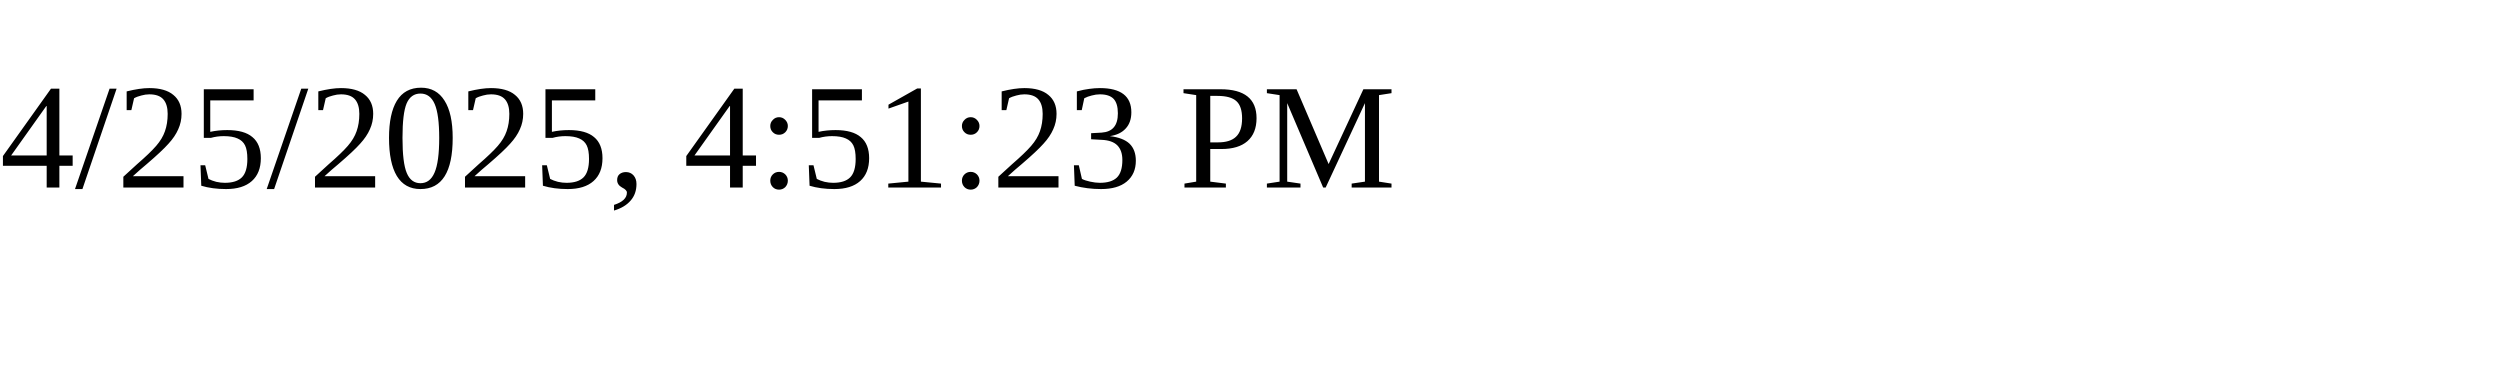
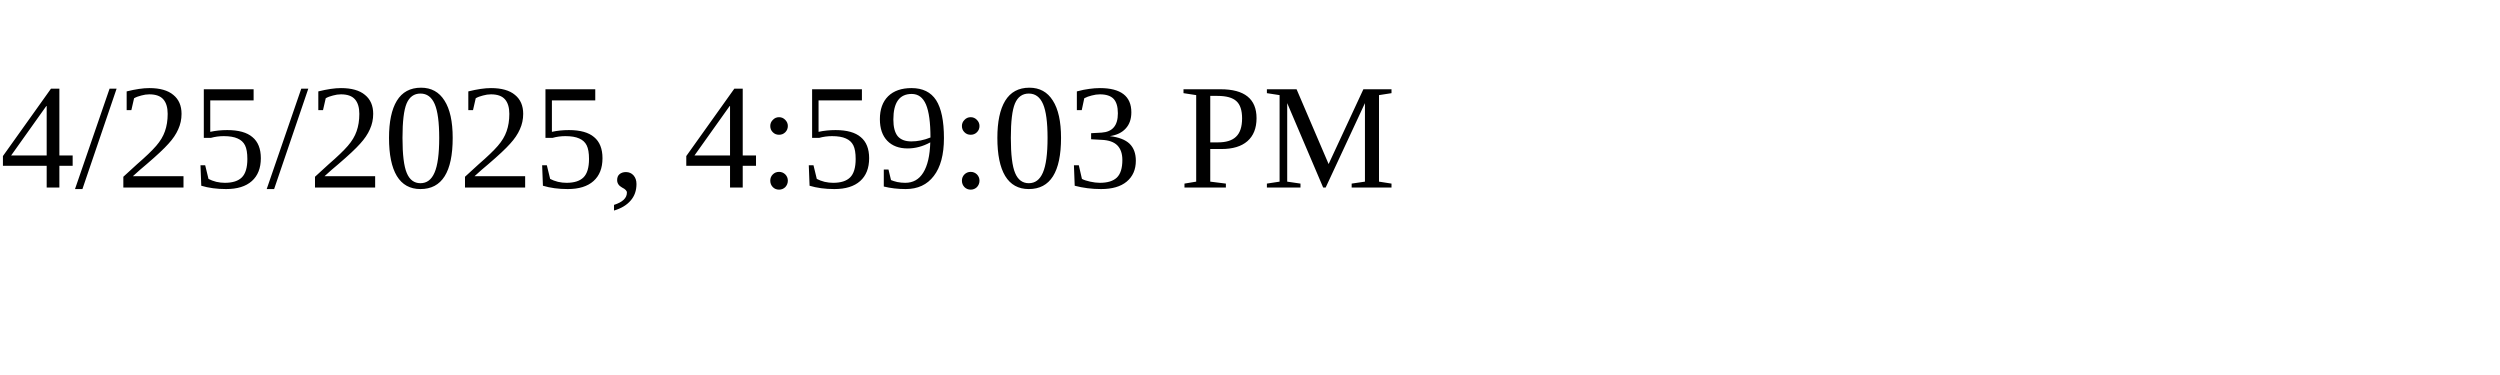
<svg xmlns="http://www.w3.org/2000/svg" height="30" width="200">
-   <text x="0" y="15">4/25/2025, 4:51:23 PM</text>
+   <text x="0" y="15">4/25/2025, 4:59:03 PM</text>
</svg>
